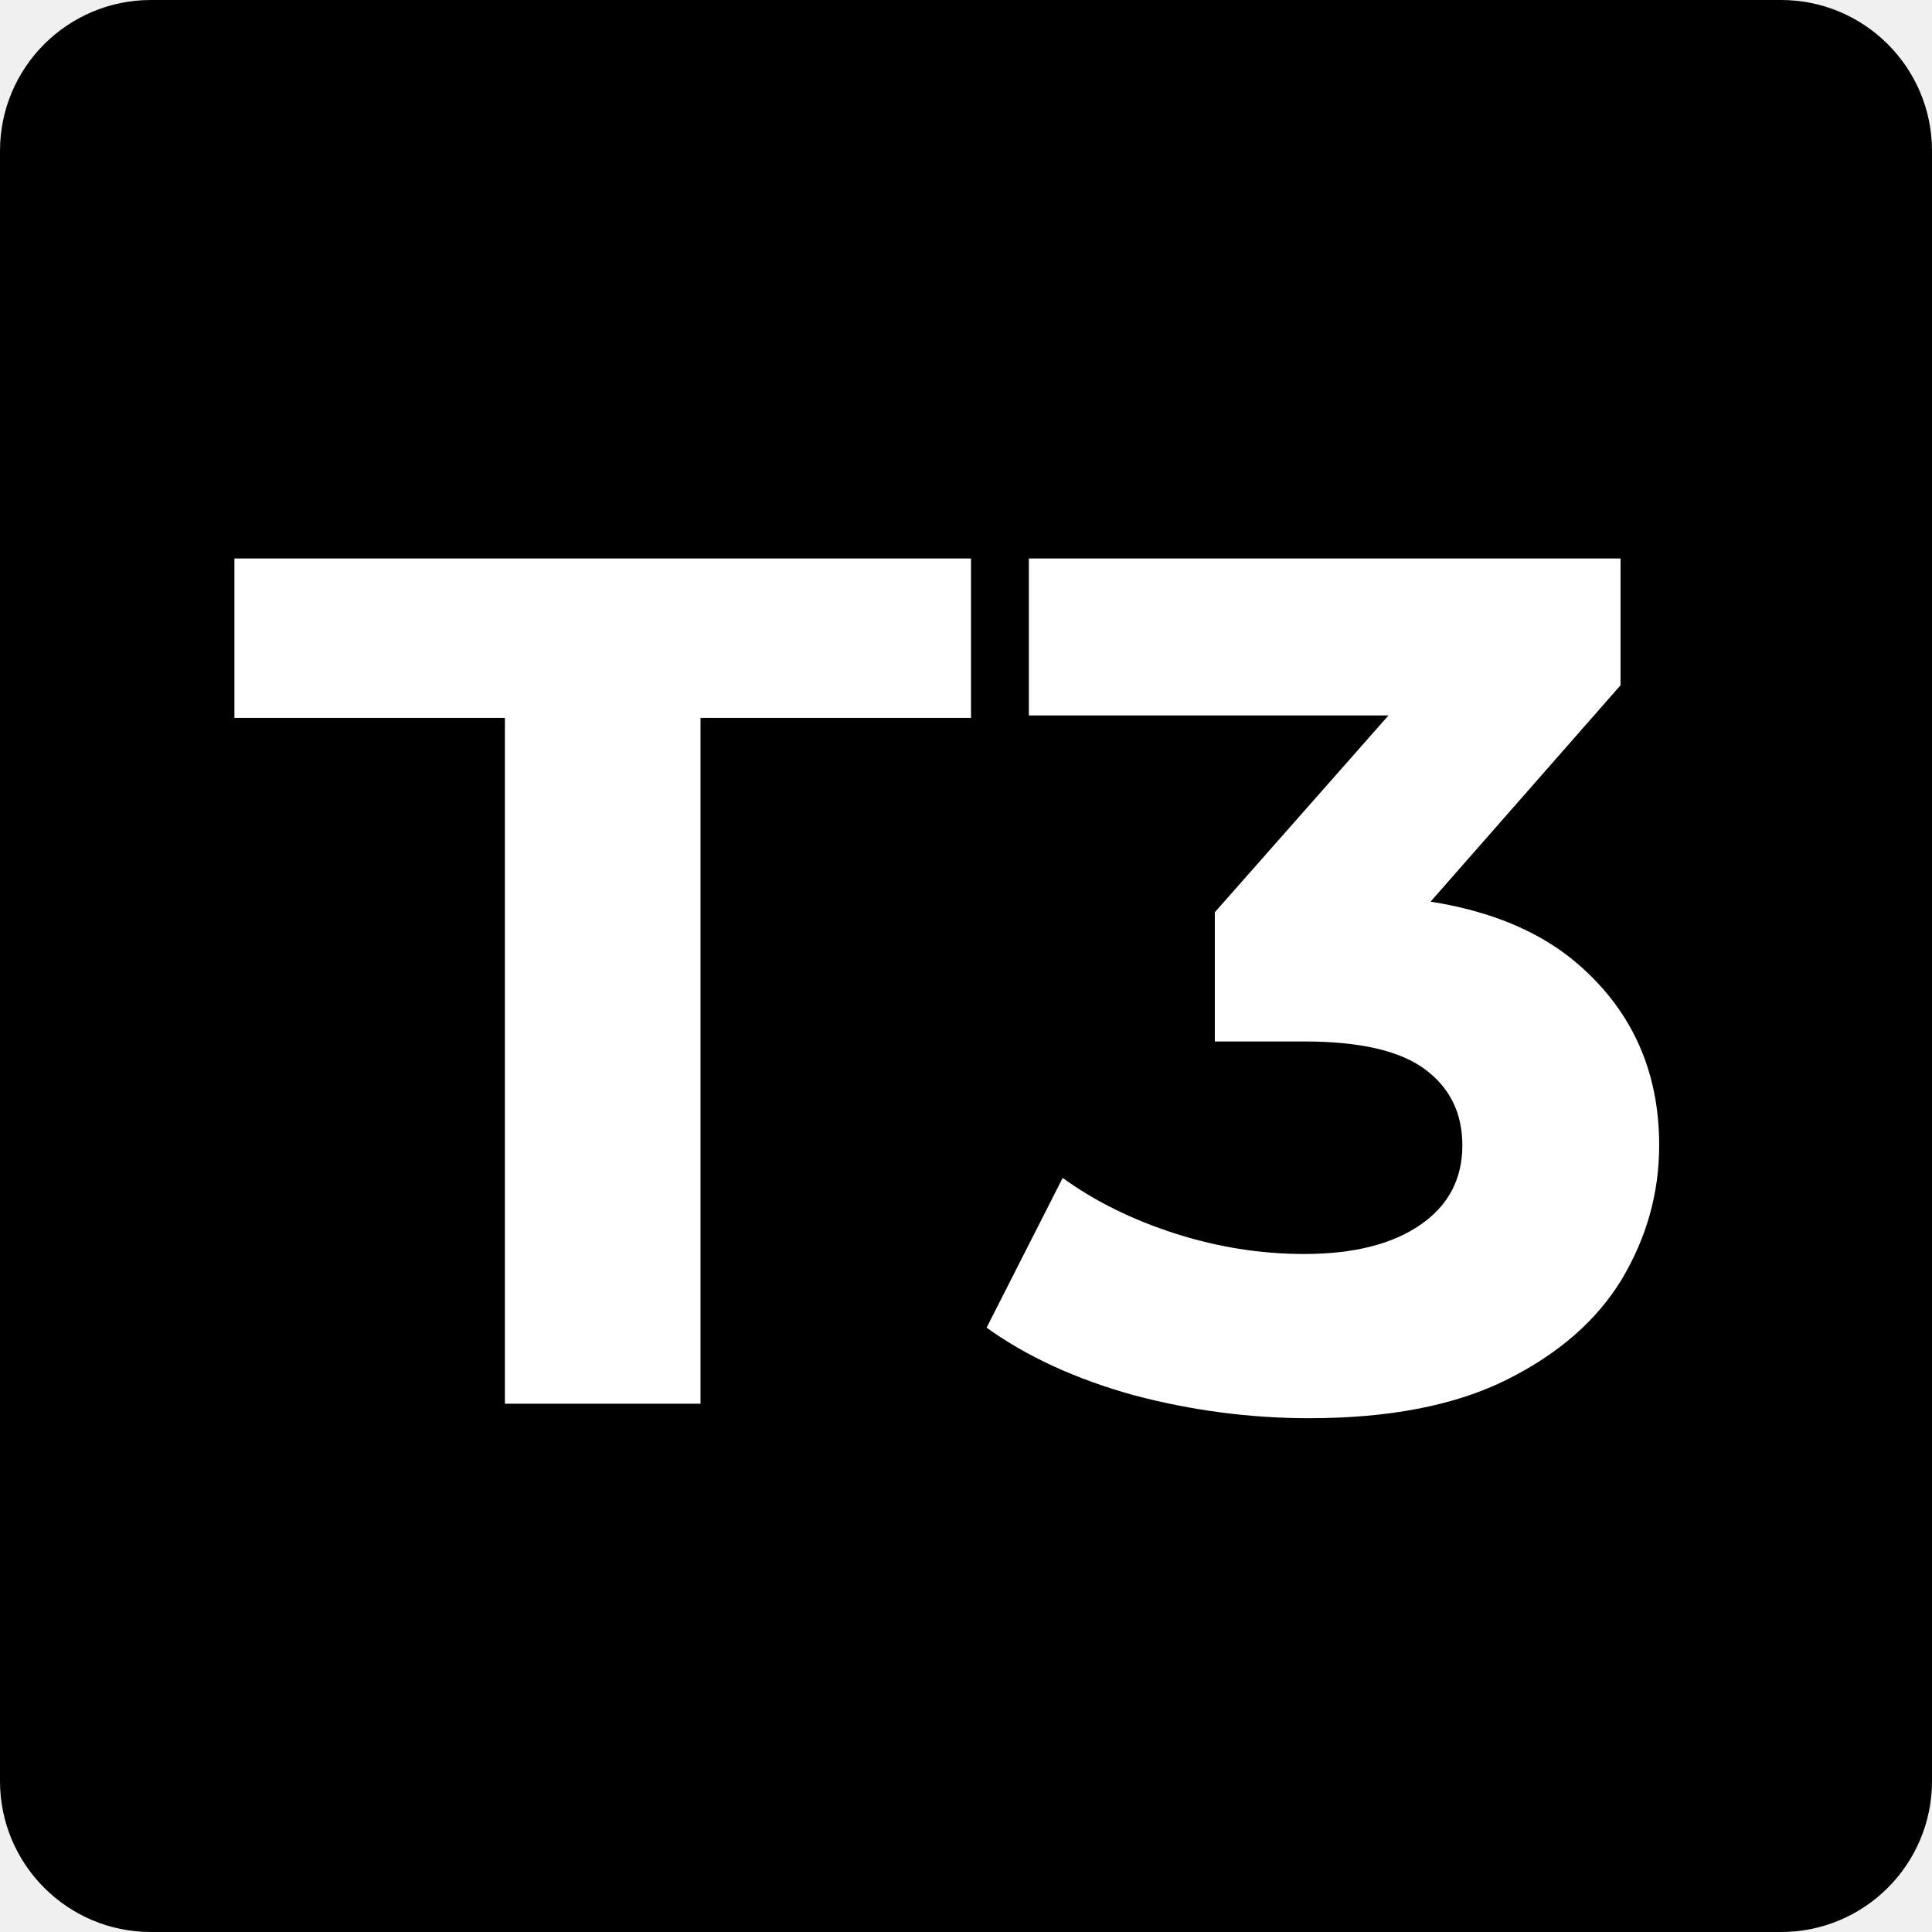
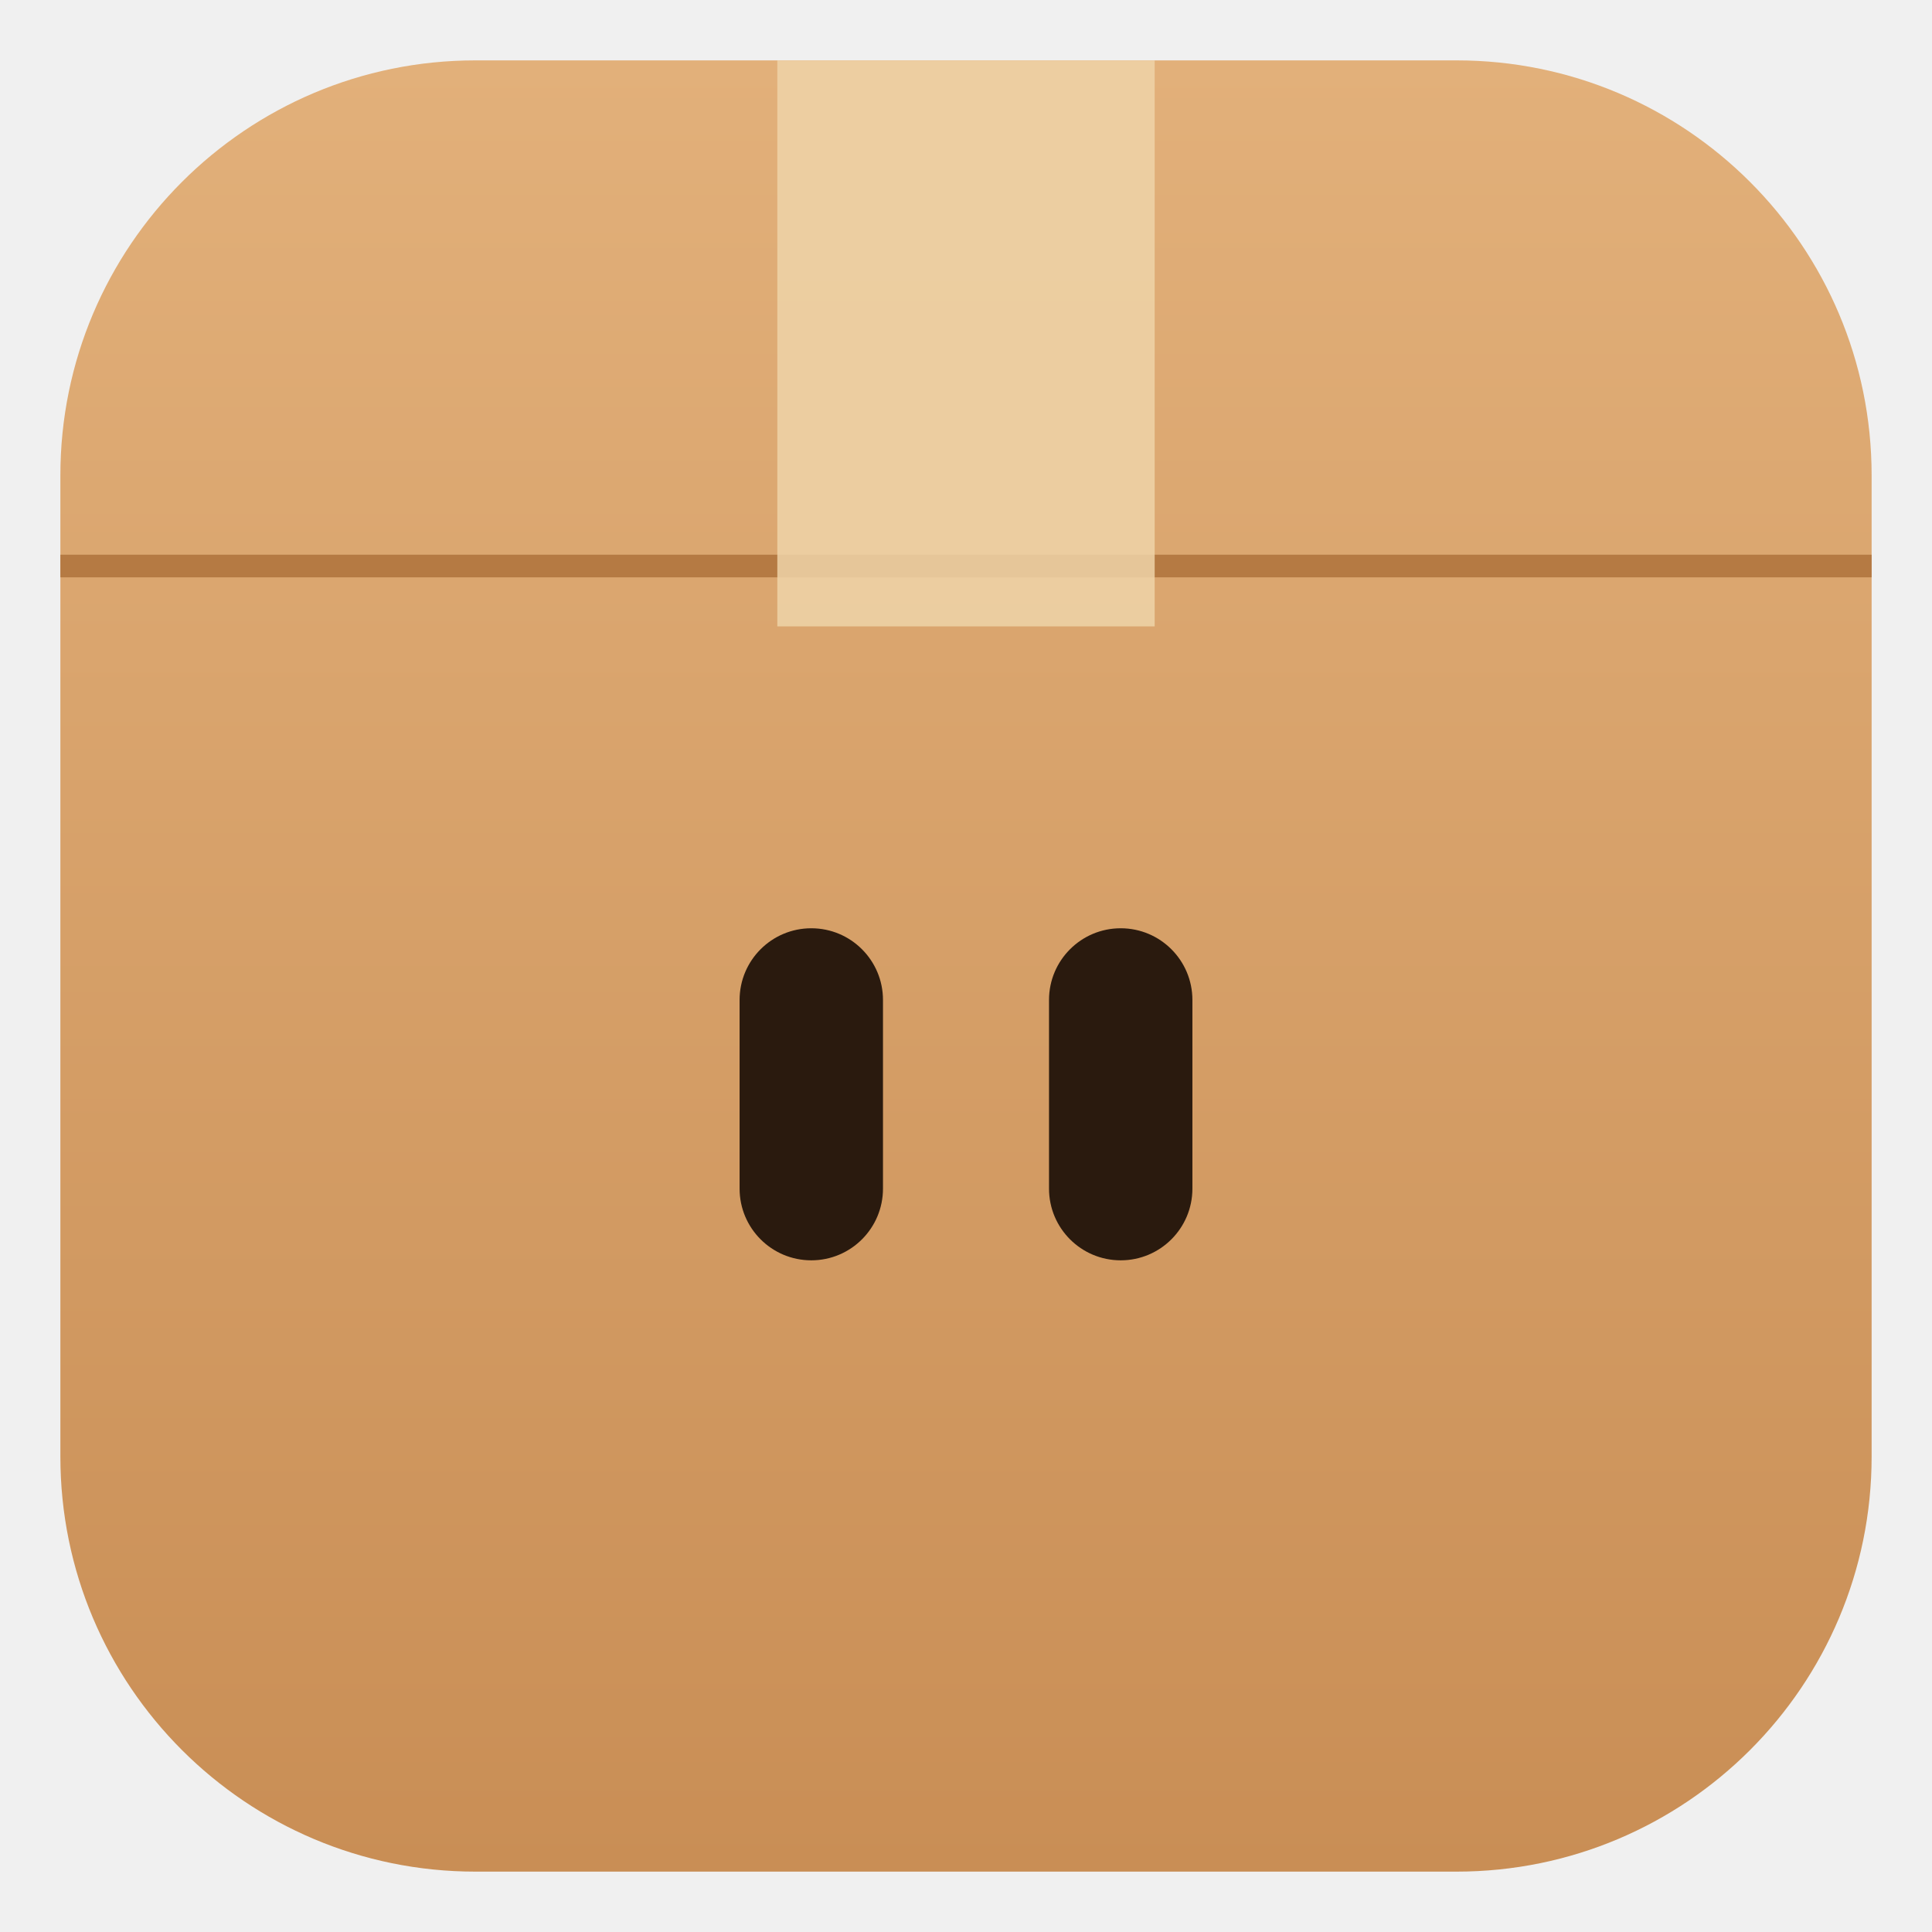
- <svg xmlns="http://www.w3.org/2000/svg" width="128" height="128" viewBox="0 0 128 128" fill="none">
-   <path d="M0 10C0 4.477 4.477 0 10 0H118C123.523 0 128 4.477 128 10V118C128 123.523 123.523 128 118 128H10C4.477 128 0 123.523 0 118V10Z" fill="black" />
-   <path d="M33.451 93V47.56H15.531V37H64.331V47.56H46.411V93H33.451ZM86.725 93.96C82.832 93.96 78.965 93.453 75.125 92.44C71.285 91.373 68.032 89.88 65.365 87.96L70.405 78.04C72.539 79.587 75.019 80.813 77.845 81.72C80.672 82.627 83.525 83.08 86.405 83.08C89.659 83.08 92.219 82.44 94.085 81.16C95.952 79.88 96.885 78.12 96.885 75.88C96.885 73.747 96.059 72.067 94.405 70.84C92.752 69.613 90.085 69 86.405 69H80.485V60.44L96.085 42.76L97.525 47.4H68.165V37H107.365V45.4L91.845 63.08L85.285 59.32H89.045C95.925 59.32 101.125 60.867 104.645 63.96C108.165 67.053 109.925 71.027 109.925 75.88C109.925 79.027 109.099 81.987 107.445 84.76C105.792 87.48 103.259 89.693 99.845 91.4C96.432 93.107 92.059 93.96 86.725 93.96Z" fill="white" />
+ <svg xmlns="http://www.w3.org/2000/svg" width="512" height="512" viewBox="0 0 512 512">
+   <defs>
+     <linearGradient id="kraft" x2="0" y2="1">
+       <stop offset="0" stop-color="#E2B07A" />
+       <stop offset="1" stop-color="#C98E55" />
+     </linearGradient>
+   </defs>
+   <rect x="16" y="16" width="480" height="480" rx="110" fill="url(#kraft)" />
+   <path d="M16 150 H496" stroke="#B57A43" stroke-width="6" />
+   <rect x="206" y="16" width="100" height="150" fill="#EFD3A8" opacity=".85" />
+   <rect x="196" y="246" width="38" height="88" rx="19" fill="#2A1A0E" />
+   <rect x="278" y="246" width="38" height="88" rx="19" fill="#2A1A0E" />
</svg>
